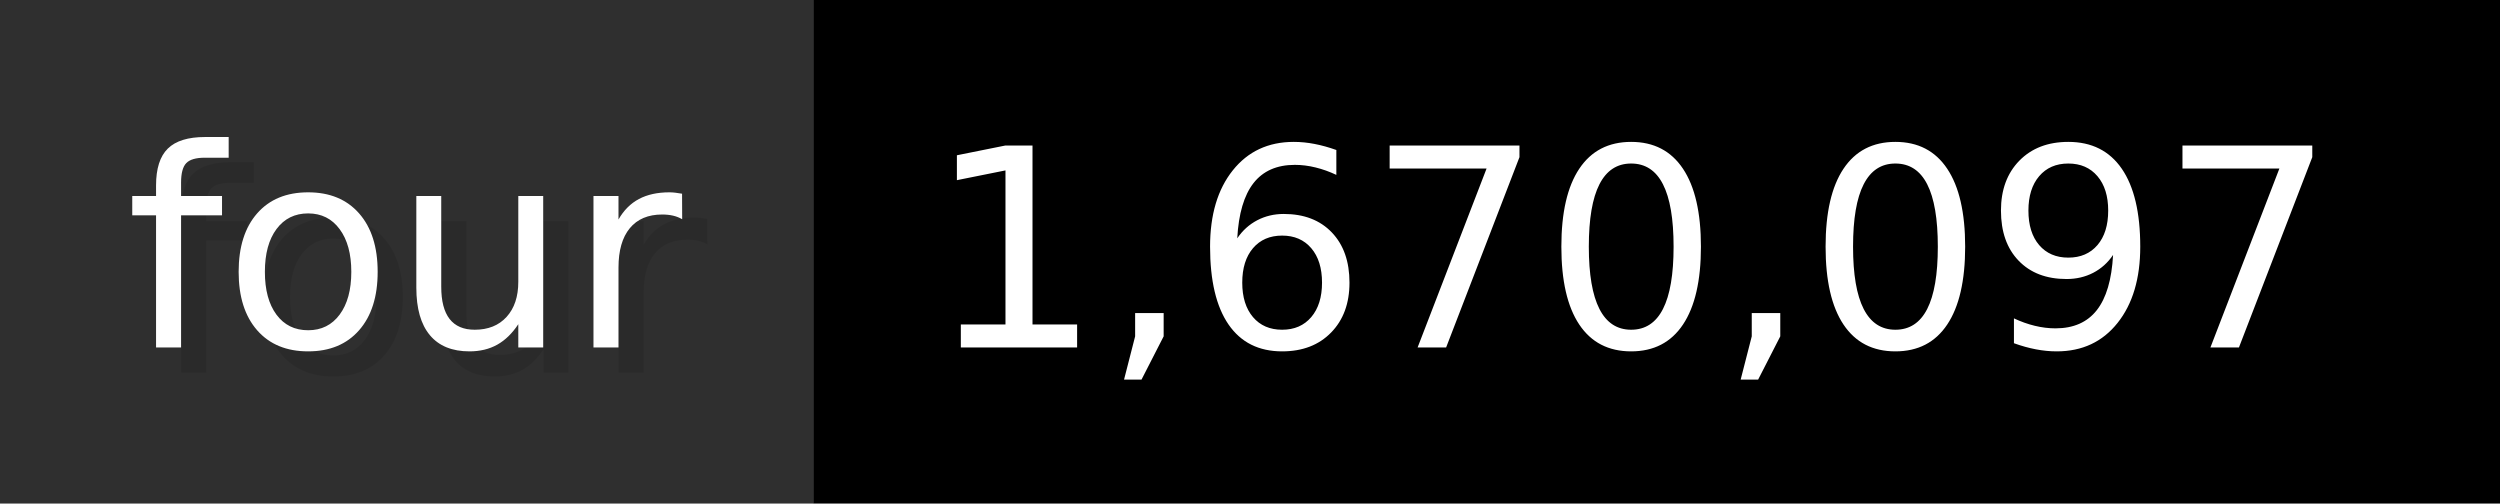
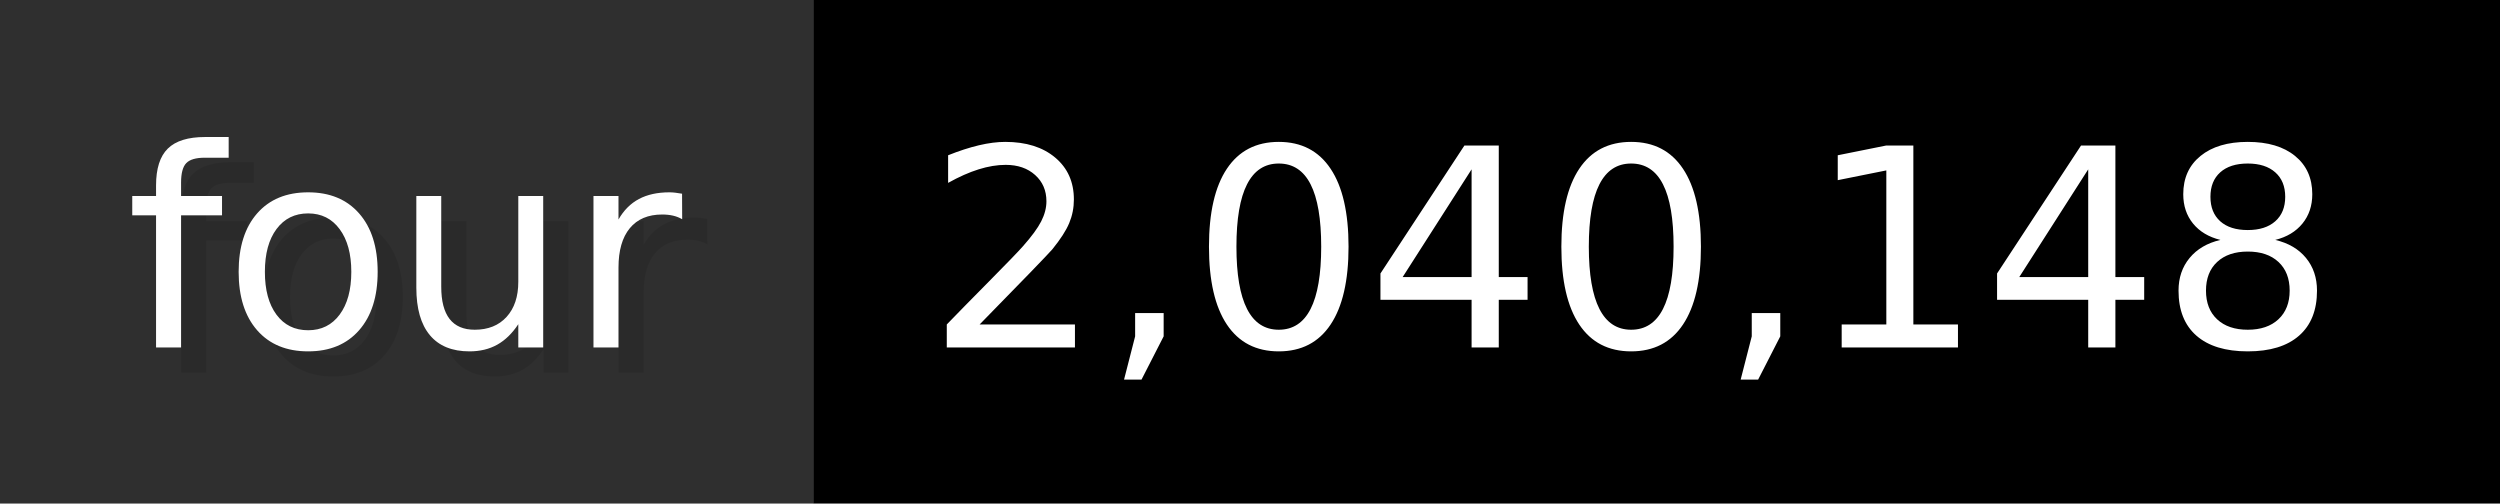
- <svg xmlns="http://www.w3.org/2000/svg" width="99.3" height="20" viewBox="0 0 993 200" role="img" aria-label="four: 1,670,097">
+ <svg xmlns="http://www.w3.org/2000/svg" width="99.3" height="20" viewBox="0 0 993 200" role="img" aria-label="four: 2,040,148">
  <g>
    <rect fill="#2F2F2F" width="323" height="200" />
    <rect fill="#" x="323" width="670" height="200" />
  </g>
  <g aria-hidden="true" fill="#fff" text-anchor="start" font-family="Verdana,DejaVu Sans,sans-serif" font-size="110">
    <text x="60" y="148" textLength="223" fill="#000" opacity="0.1">four</text>
    <text x="50" y="138" textLength="223">four</text>
-     <text x="378" y="148" textLength="570" fill="#000" opacity="0.1">1,670,097</text>
-     <text x="368" y="138" textLength="570">1,670,097</text>
+     <text x="378" y="148" textLength="570" fill="#000" opacity="0.1">2,040,148</text>
+     <text x="368" y="138" textLength="570">2,040,148</text>
  </g>
</svg>
